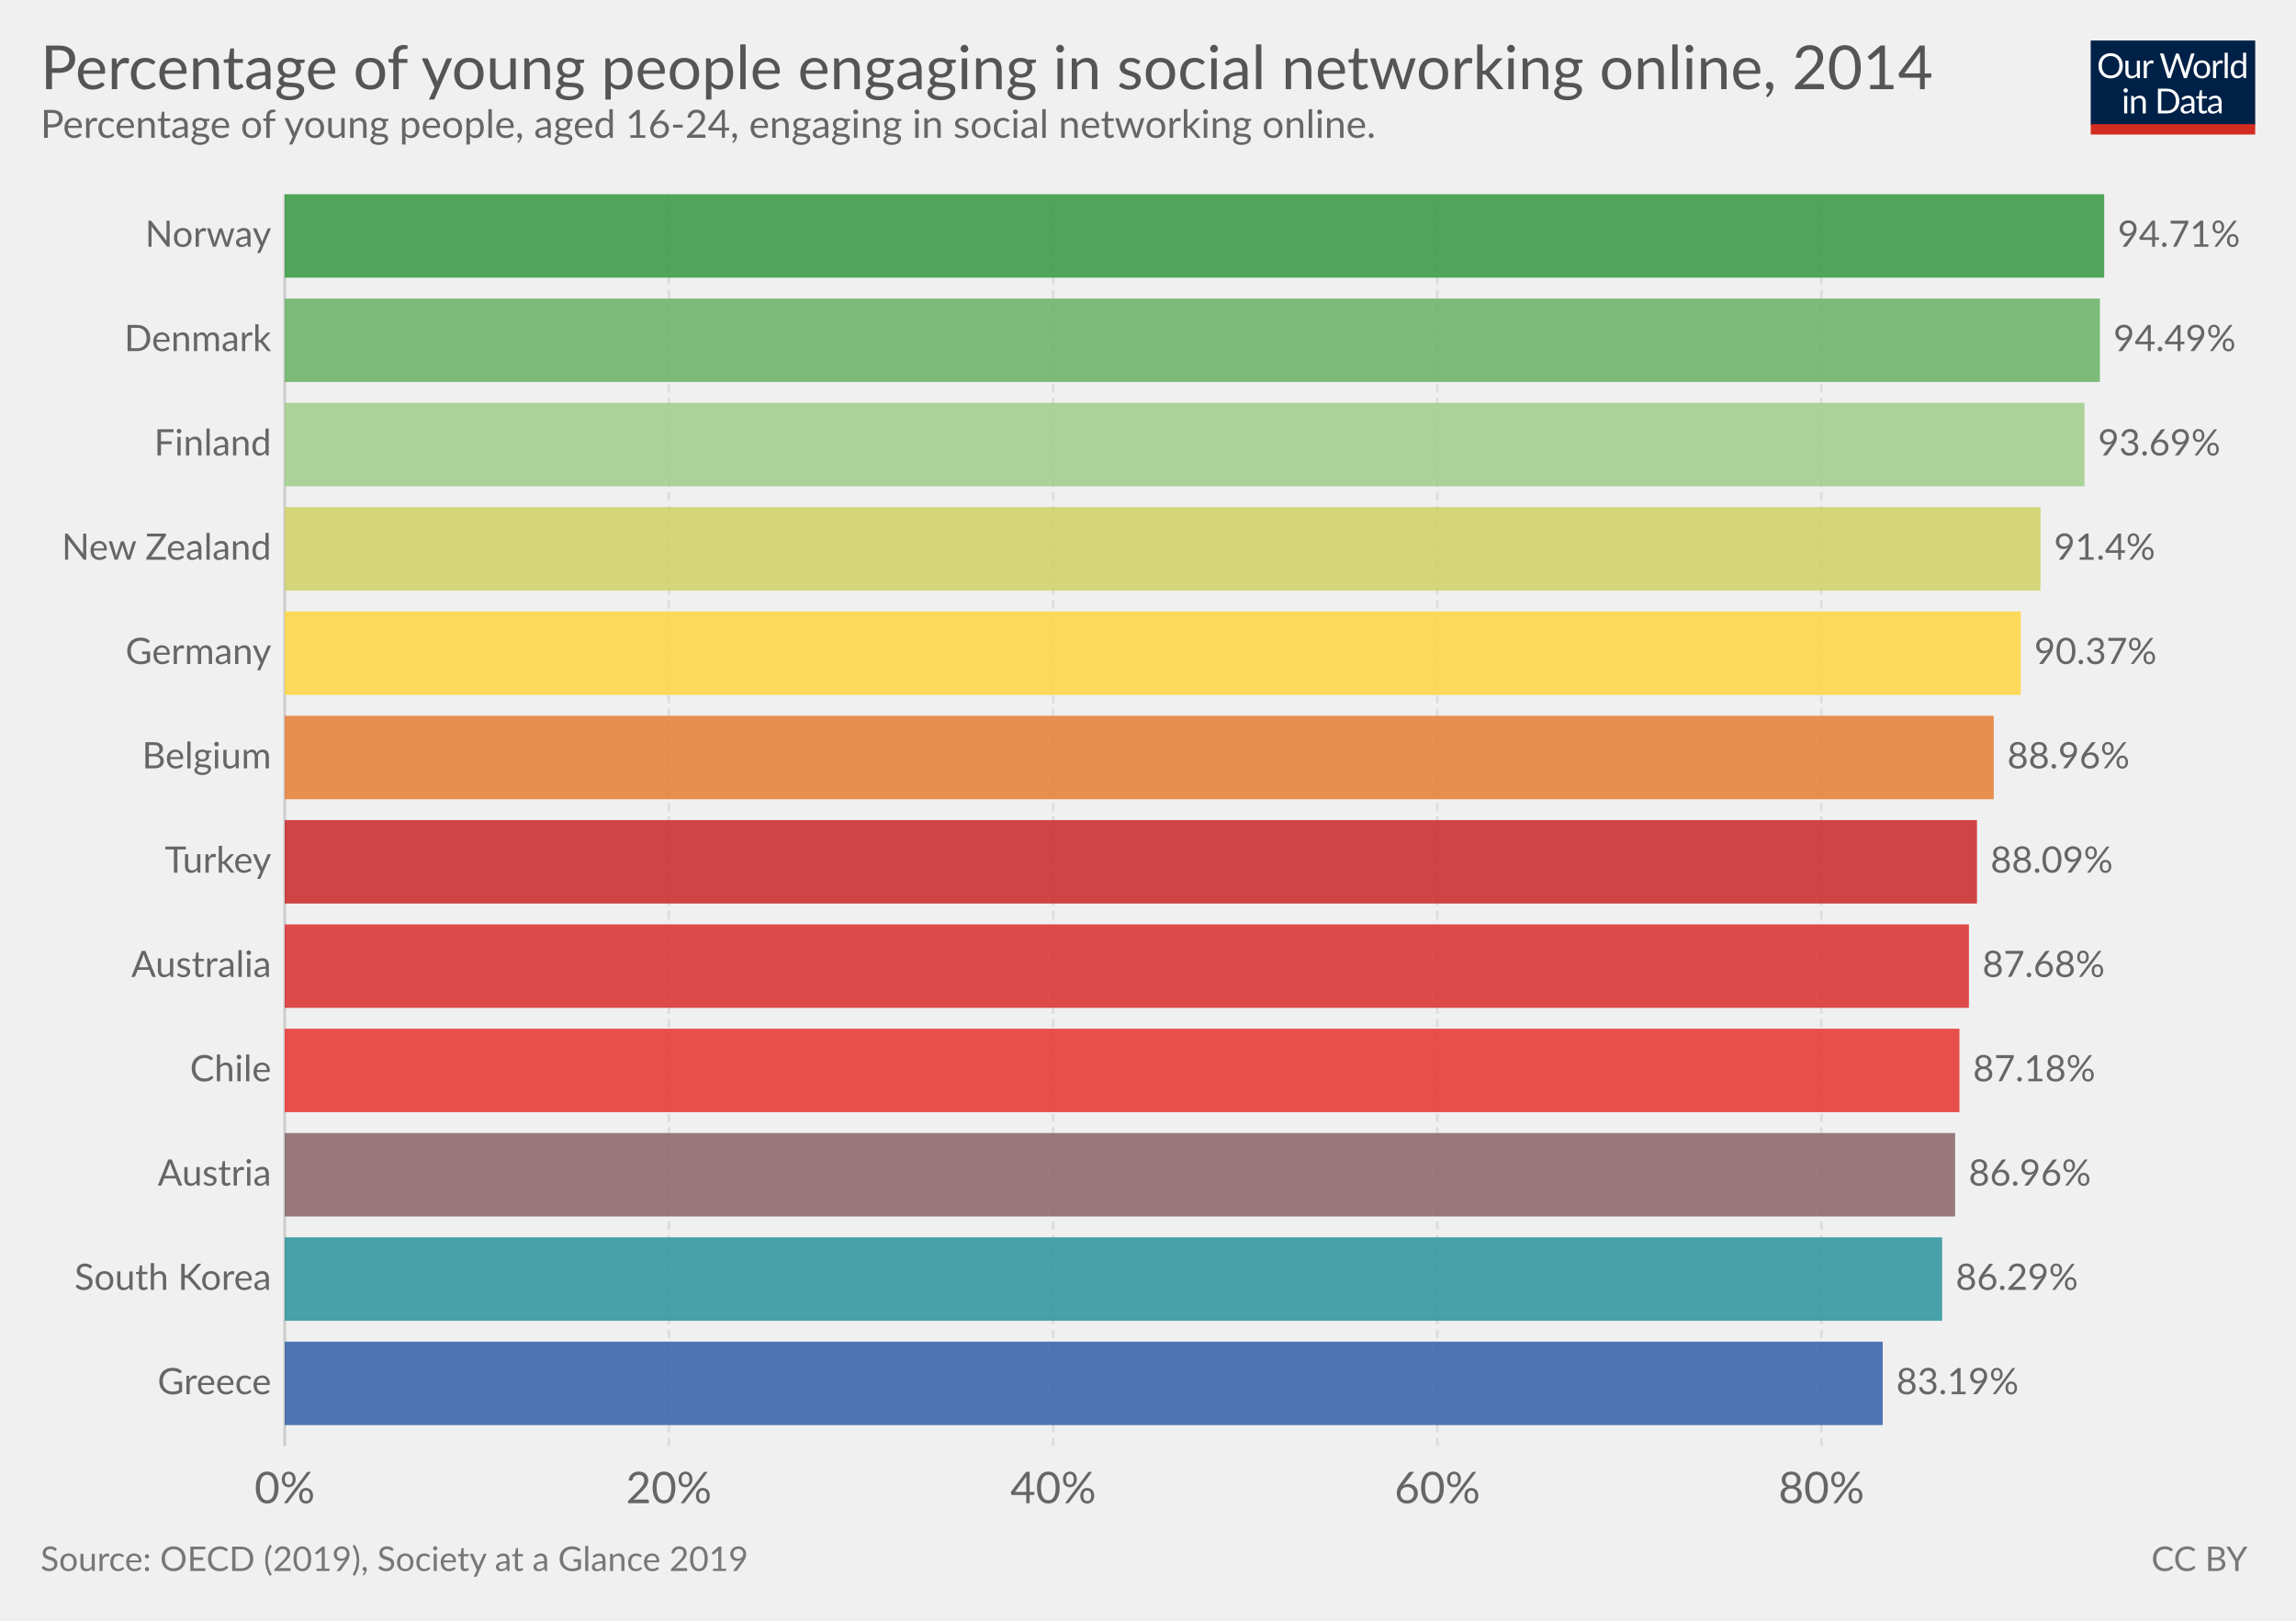
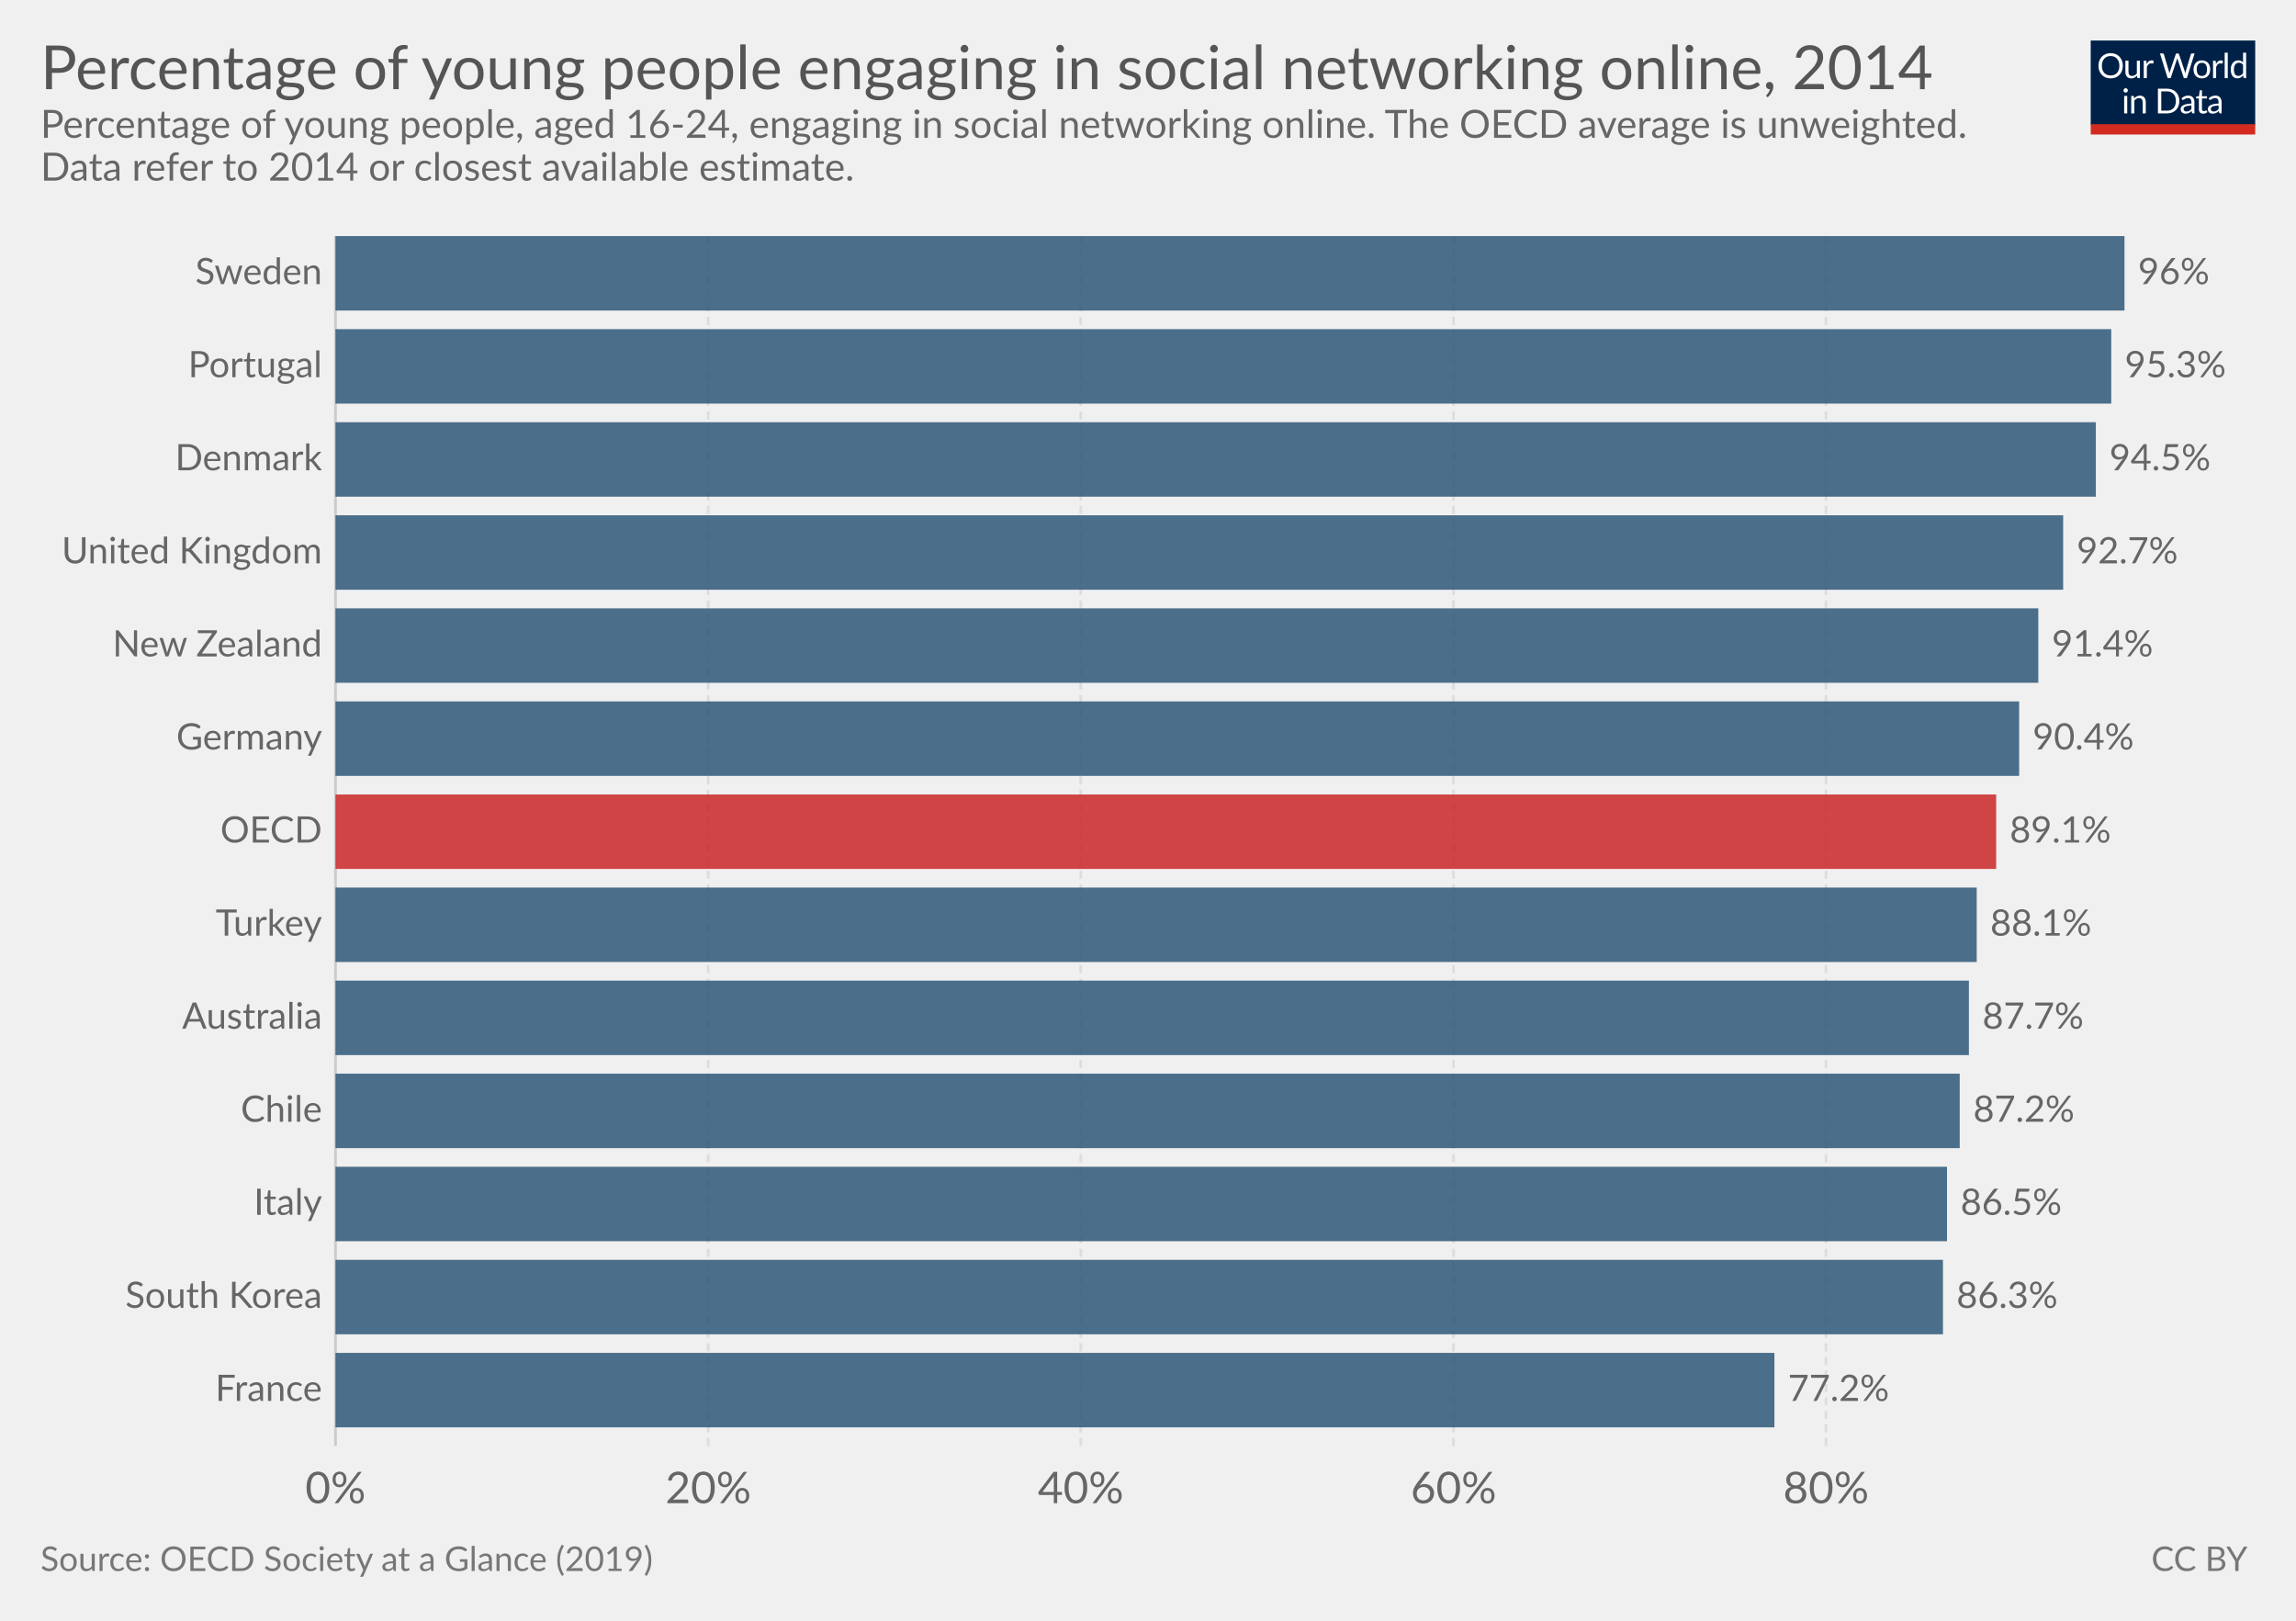
<svg xmlns="http://www.w3.org/2000/svg" version="1.1" style="font-family:Lato, 'Helvetica Neue', Helvetica, Arial, sans-serif;font-size:18px;background-color:white;text-rendering:optimizeLegibility;-webkit-font-smoothing:antialiased" width="850" height="600">
  <g class="HeaderView">
    <g transform="translate(774, 15) scale(0.29)">
      <svg width="210" height="120" viewBox="0 0 210 120" fill="none">
        <g clip-path="url(#clip0)">
          <path d="M0 0H210V107.89H0V0Z" fill="#002147" />
          <path d="M40.979 32.248C40.979 34.609 40.605 36.78 39.857 38.76C39.109 40.725 38.053 42.419 36.689 43.842C35.325 45.265 33.682 46.372 31.761 47.164C29.854 47.941 27.742 48.33 25.425 48.33C23.107 48.33 20.995 47.941 19.089 47.164C17.182 46.372 15.547 45.265 14.183 43.842C12.819 42.419 11.763 40.725 11.015 38.76C10.267 36.78 9.893 34.609 9.893 32.248C9.893 29.887 10.267 27.723 11.015 25.758C11.763 23.778 12.819 22.077 14.183 20.654C15.547 19.217 17.182 18.102 19.089 17.31C20.995 16.518 23.107 16.122 25.425 16.122C27.742 16.122 29.854 16.518 31.761 17.31C33.682 18.102 35.325 19.217 36.689 20.654C38.053 22.077 39.109 23.778 39.857 25.758C40.605 27.723 40.979 29.887 40.979 32.248ZM36.601 32.248C36.601 30.312 36.337 28.574 35.809 27.034C35.281 25.494 34.533 24.196 33.565 23.14C32.597 22.069 31.423 21.248 30.045 20.676C28.666 20.104 27.126 19.818 25.425 19.818C23.738 19.818 22.205 20.104 20.827 20.676C19.448 21.248 18.267 22.069 17.285 23.14C16.317 24.196 15.569 25.494 15.041 27.034C14.513 28.574 14.249 30.312 14.249 32.248C14.249 34.184 14.513 35.922 15.041 37.462C15.569 38.987 16.317 40.285 17.285 41.356C18.267 42.412 19.448 43.226 20.827 43.798C22.205 44.355 23.738 44.634 25.425 44.634C27.126 44.634 28.666 44.355 30.045 43.798C31.423 43.226 32.597 42.412 33.565 41.356C34.533 40.285 35.281 38.987 35.809 37.462C36.337 35.922 36.601 34.184 36.601 32.248ZM62.823 25.714V48H60.491C59.934 48 59.582 47.729 59.435 47.186L59.127 44.788C58.159 45.859 57.074 46.724 55.871 47.384C54.669 48.029 53.29 48.352 51.735 48.352C50.518 48.352 49.44 48.154 48.501 47.758C47.577 47.347 46.8 46.775 46.169 46.042C45.539 45.309 45.062 44.421 44.739 43.38C44.431 42.339 44.277 41.187 44.277 39.926V25.714H48.193V39.926C48.193 41.613 48.575 42.918 49.337 43.842C50.115 44.766 51.295 45.228 52.879 45.228C54.038 45.228 55.116 44.957 56.113 44.414C57.125 43.857 58.057 43.094 58.907 42.126V25.714H62.823ZM71.43 30.18C72.135 28.655 73 27.467 74.027 26.616C75.053 25.751 76.307 25.318 77.789 25.318C78.258 25.318 78.705 25.369 79.131 25.472C79.571 25.575 79.959 25.736 80.297 25.956L80.011 28.882C79.923 29.249 79.703 29.432 79.351 29.432C79.145 29.432 78.845 29.388 78.449 29.3C78.053 29.212 77.605 29.168 77.107 29.168C76.403 29.168 75.772 29.271 75.215 29.476C74.672 29.681 74.181 29.989 73.741 30.4C73.315 30.796 72.927 31.295 72.575 31.896C72.237 32.483 71.929 33.157 71.651 33.92V48H67.713V25.714H69.957C70.382 25.714 70.675 25.795 70.837 25.956C70.998 26.117 71.108 26.396 71.167 26.792L71.43 30.18ZM132.589 16.474L122.755 48H118.927L110.941 23.954C110.867 23.719 110.794 23.47 110.721 23.206C110.662 22.942 110.596 22.663 110.523 22.37C110.449 22.663 110.376 22.942 110.303 23.206C110.23 23.47 110.156 23.719 110.083 23.954L102.053 48H98.225L88.391 16.474H91.933C92.314 16.474 92.629 16.569 92.879 16.76C93.143 16.951 93.311 17.193 93.385 17.486L99.897 39.398C99.999 39.794 100.095 40.219 100.183 40.674C100.285 41.129 100.381 41.613 100.469 42.126C100.571 41.613 100.674 41.129 100.777 40.674C100.894 40.205 101.019 39.779 101.151 39.398L108.565 17.486C108.653 17.237 108.821 17.009 109.071 16.804C109.335 16.584 109.65 16.474 110.017 16.474H111.249C111.63 16.474 111.938 16.569 112.173 16.76C112.407 16.951 112.583 17.193 112.701 17.486L120.093 39.398C120.225 39.779 120.342 40.19 120.445 40.63C120.562 41.07 120.672 41.532 120.775 42.016C120.848 41.532 120.929 41.07 121.017 40.63C121.105 40.19 121.2 39.779 121.303 39.398L127.837 17.486C127.91 17.222 128.072 16.987 128.321 16.782C128.585 16.577 128.9 16.474 129.267 16.474H132.589ZM141.94 25.362C143.568 25.362 145.034 25.633 146.34 26.176C147.645 26.719 148.76 27.489 149.684 28.486C150.608 29.483 151.312 30.693 151.796 32.116C152.294 33.524 152.544 35.101 152.544 36.846C152.544 38.606 152.294 40.19 151.796 41.598C151.312 43.006 150.608 44.209 149.684 45.206C148.76 46.203 147.645 46.973 146.34 47.516C145.034 48.044 143.568 48.308 141.94 48.308C140.297 48.308 138.816 48.044 137.496 47.516C136.19 46.973 135.076 46.203 134.152 45.206C133.228 44.209 132.516 43.006 132.018 41.598C131.534 40.19 131.292 38.606 131.292 36.846C131.292 35.101 131.534 33.524 132.018 32.116C132.516 30.693 133.228 29.483 134.152 28.486C135.076 27.489 136.19 26.719 137.496 26.176C138.816 25.633 140.297 25.362 141.94 25.362ZM141.94 45.25C144.14 45.25 145.782 44.517 146.868 43.05C147.953 41.569 148.496 39.508 148.496 36.868C148.496 34.213 147.953 32.145 146.868 30.664C145.782 29.183 144.14 28.442 141.94 28.442C140.825 28.442 139.85 28.633 139.014 29.014C138.192 29.395 137.503 29.945 136.946 30.664C136.403 31.383 135.992 32.27 135.714 33.326C135.45 34.367 135.318 35.548 135.318 36.868C135.318 39.508 135.86 41.569 136.946 43.05C138.046 44.517 139.71 45.25 141.94 45.25ZM159.908 30.18C160.612 28.655 161.478 27.467 162.504 26.616C163.531 25.751 164.785 25.318 166.266 25.318C166.736 25.318 167.183 25.369 167.608 25.472C168.048 25.575 168.437 25.736 168.774 25.956L168.488 28.882C168.4 29.249 168.18 29.432 167.828 29.432C167.623 29.432 167.322 29.388 166.926 29.3C166.53 29.212 166.083 29.168 165.584 29.168C164.88 29.168 164.25 29.271 163.692 29.476C163.15 29.681 162.658 29.989 162.218 30.4C161.793 30.796 161.404 31.295 161.052 31.896C160.715 32.483 160.407 33.157 160.128 33.92V48H156.19V25.714H158.434C158.86 25.714 159.153 25.795 159.314 25.956C159.476 26.117 159.586 26.396 159.644 26.792L159.908 30.18ZM174.946 15.594V48H171.03V15.594H174.946ZM194.496 31.016C193.763 30.033 192.971 29.351 192.12 28.97C191.269 28.574 190.316 28.376 189.26 28.376C187.192 28.376 185.601 29.117 184.486 30.598C183.371 32.079 182.814 34.191 182.814 36.934C182.814 38.386 182.939 39.633 183.188 40.674C183.437 41.701 183.804 42.551 184.288 43.226C184.772 43.886 185.366 44.37 186.07 44.678C186.774 44.986 187.573 45.14 188.468 45.14C189.759 45.14 190.881 44.847 191.834 44.26C192.802 43.673 193.689 42.845 194.496 41.774V31.016ZM198.412 15.594V48H196.08C195.523 48 195.171 47.729 195.024 47.186L194.672 44.48C193.719 45.624 192.633 46.548 191.416 47.252C190.199 47.956 188.791 48.308 187.192 48.308C185.916 48.308 184.757 48.066 183.716 47.582C182.675 47.083 181.787 46.357 181.054 45.404C180.321 44.451 179.756 43.263 179.36 41.84C178.964 40.417 178.766 38.782 178.766 36.934C178.766 35.291 178.986 33.766 179.426 32.358C179.866 30.935 180.497 29.703 181.318 28.662C182.139 27.621 183.144 26.807 184.332 26.22C185.535 25.619 186.884 25.318 188.38 25.318C189.744 25.318 190.91 25.553 191.878 26.022C192.861 26.477 193.733 27.115 194.496 27.936V15.594H198.412ZM46.614 70.714V93H42.698V70.714H46.614ZM47.45 63.718C47.45 64.099 47.369 64.459 47.208 64.796C47.061 65.119 46.856 65.412 46.592 65.676C46.343 65.925 46.042 66.123 45.69 66.27C45.352 66.417 44.993 66.49 44.612 66.49C44.23 66.49 43.871 66.417 43.534 66.27C43.211 66.123 42.925 65.925 42.676 65.676C42.426 65.412 42.228 65.119 42.082 64.796C41.935 64.459 41.862 64.099 41.862 63.718C41.862 63.337 41.935 62.977 42.082 62.64C42.228 62.288 42.426 61.987 42.676 61.738C42.925 61.474 43.211 61.269 43.534 61.122C43.871 60.975 44.23 60.902 44.612 60.902C44.993 60.902 45.352 60.975 45.69 61.122C46.042 61.269 46.343 61.474 46.592 61.738C46.856 61.987 47.061 62.288 47.208 62.64C47.369 62.977 47.45 63.337 47.45 63.718ZM55.424 73.948C55.908 73.405 56.422 72.914 56.964 72.474C57.507 72.034 58.079 71.66 58.68 71.352C59.296 71.029 59.941 70.787 60.616 70.626C61.306 70.45 62.046 70.362 62.838 70.362C64.055 70.362 65.126 70.567 66.05 70.978C66.989 71.374 67.766 71.946 68.382 72.694C69.013 73.427 69.49 74.315 69.812 75.356C70.135 76.397 70.296 77.549 70.296 78.81V93H66.358V78.81C66.358 77.123 65.969 75.818 65.192 74.894C64.43 73.955 63.264 73.486 61.694 73.486C60.535 73.486 59.45 73.765 58.438 74.322C57.441 74.879 56.517 75.635 55.666 76.588V93H51.728V70.714H54.082C54.639 70.714 54.984 70.985 55.116 71.528L55.424 73.948ZM113.129 77.248C113.129 79.609 112.755 81.758 112.007 83.694C111.259 85.63 110.203 87.287 108.839 88.666C107.475 90.045 105.832 91.115 103.911 91.878C102.004 92.626 99.892 93 97.575 93H85.805V61.474H97.575C99.892 61.474 102.004 61.855 103.911 62.618C105.832 63.366 107.475 64.437 108.839 65.83C110.203 67.209 111.259 68.866 112.007 70.802C112.755 72.738 113.129 74.887 113.129 77.248ZM108.751 77.248C108.751 75.312 108.487 73.581 107.959 72.056C107.431 70.531 106.683 69.24 105.715 68.184C104.747 67.128 103.574 66.321 102.195 65.764C100.816 65.207 99.276 64.928 97.575 64.928H90.073V89.546H97.575C99.276 89.546 100.816 89.267 102.195 88.71C103.574 88.153 104.747 87.353 105.715 86.312C106.683 85.256 107.431 83.965 107.959 82.44C108.487 80.915 108.751 79.184 108.751 77.248ZM128.553 82.968C126.749 83.027 125.209 83.173 123.933 83.408C122.672 83.628 121.638 83.921 120.831 84.288C120.039 84.655 119.46 85.087 119.093 85.586C118.741 86.085 118.565 86.642 118.565 87.258C118.565 87.845 118.661 88.351 118.851 88.776C119.042 89.201 119.299 89.553 119.621 89.832C119.959 90.096 120.347 90.294 120.787 90.426C121.242 90.543 121.726 90.602 122.239 90.602C122.929 90.602 123.559 90.536 124.131 90.404C124.703 90.257 125.239 90.052 125.737 89.788C126.251 89.524 126.735 89.209 127.189 88.842C127.659 88.475 128.113 88.057 128.553 87.588V82.968ZM115.903 73.86C117.135 72.672 118.463 71.785 119.885 71.198C121.308 70.611 122.885 70.318 124.615 70.318C125.862 70.318 126.969 70.523 127.937 70.934C128.905 71.345 129.719 71.917 130.379 72.65C131.039 73.383 131.538 74.271 131.875 75.312C132.213 76.353 132.381 77.497 132.381 78.744V93H130.643C130.262 93 129.969 92.941 129.763 92.824C129.558 92.692 129.397 92.443 129.279 92.076L128.839 89.964C128.253 90.507 127.681 90.991 127.123 91.416C126.566 91.827 125.979 92.179 125.363 92.472C124.747 92.751 124.087 92.963 123.383 93.11C122.694 93.271 121.924 93.352 121.073 93.352C120.208 93.352 119.394 93.235 118.631 93C117.869 92.751 117.201 92.384 116.629 91.9C116.072 91.416 115.625 90.807 115.287 90.074C114.965 89.326 114.803 88.446 114.803 87.434C114.803 86.554 115.045 85.711 115.529 84.904C116.013 84.083 116.798 83.357 117.883 82.726C118.969 82.095 120.384 81.582 122.129 81.186C123.875 80.775 126.016 80.541 128.553 80.482V78.744C128.553 77.013 128.179 75.708 127.431 74.828C126.683 73.933 125.591 73.486 124.153 73.486C123.185 73.486 122.371 73.611 121.711 73.86C121.066 74.095 120.501 74.366 120.017 74.674C119.548 74.967 119.137 75.239 118.785 75.488C118.448 75.723 118.111 75.84 117.773 75.84C117.509 75.84 117.282 75.774 117.091 75.642C116.901 75.495 116.739 75.319 116.607 75.114L115.903 73.86ZM143.568 93.352C141.808 93.352 140.451 92.861 139.498 91.878C138.559 90.895 138.09 89.48 138.09 87.632V73.992H135.406C135.171 73.992 134.973 73.926 134.812 73.794C134.65 73.647 134.57 73.427 134.57 73.134V71.572L138.222 71.11L139.124 64.224C139.168 64.004 139.263 63.828 139.41 63.696C139.571 63.549 139.776 63.476 140.026 63.476H142.006V71.154H148.452V73.992H142.006V87.368C142.006 88.307 142.233 89.003 142.688 89.458C143.142 89.913 143.729 90.14 144.448 90.14C144.858 90.14 145.21 90.089 145.504 89.986C145.812 89.869 146.076 89.744 146.296 89.612C146.516 89.48 146.699 89.363 146.846 89.26C147.007 89.143 147.146 89.084 147.264 89.084C147.469 89.084 147.652 89.209 147.814 89.458L148.958 91.328C148.283 91.959 147.469 92.457 146.516 92.824C145.562 93.176 144.58 93.352 143.568 93.352ZM163.253 82.968C161.449 83.027 159.909 83.173 158.633 83.408C157.372 83.628 156.338 83.921 155.531 84.288C154.739 84.655 154.16 85.087 153.793 85.586C153.441 86.085 153.265 86.642 153.265 87.258C153.265 87.845 153.36 88.351 153.551 88.776C153.742 89.201 153.998 89.553 154.321 89.832C154.658 90.096 155.047 90.294 155.487 90.426C155.942 90.543 156.426 90.602 156.939 90.602C157.628 90.602 158.259 90.536 158.831 90.404C159.403 90.257 159.938 90.052 160.437 89.788C160.95 89.524 161.434 89.209 161.889 88.842C162.358 88.475 162.813 88.057 163.253 87.588V82.968ZM150.603 73.86C151.835 72.672 153.162 71.785 154.585 71.198C156.008 70.611 157.584 70.318 159.315 70.318C160.562 70.318 161.669 70.523 162.637 70.934C163.605 71.345 164.419 71.917 165.079 72.65C165.739 73.383 166.238 74.271 166.575 75.312C166.912 76.353 167.081 77.497 167.081 78.744V93H165.343C164.962 93 164.668 92.941 164.463 92.824C164.258 92.692 164.096 92.443 163.979 92.076L163.539 89.964C162.952 90.507 162.38 90.991 161.823 91.416C161.266 91.827 160.679 92.179 160.063 92.472C159.447 92.751 158.787 92.963 158.083 93.11C157.394 93.271 156.624 93.352 155.773 93.352C154.908 93.352 154.094 93.235 153.331 93C152.568 92.751 151.901 92.384 151.329 91.9C150.772 91.416 150.324 90.807 149.987 90.074C149.664 89.326 149.503 88.446 149.503 87.434C149.503 86.554 149.745 85.711 150.229 84.904C150.713 84.083 151.498 83.357 152.583 82.726C153.668 82.095 155.084 81.582 156.829 81.186C158.574 80.775 160.716 80.541 163.253 80.482V78.744C163.253 77.013 162.879 75.708 162.131 74.828C161.383 73.933 160.29 73.486 158.853 73.486C157.885 73.486 157.071 73.611 156.411 73.86C155.766 74.095 155.201 74.366 154.717 74.674C154.248 74.967 153.837 75.239 153.485 75.488C153.148 75.723 152.81 75.84 152.473 75.84C152.209 75.84 151.982 75.774 151.791 75.642C151.6 75.495 151.439 75.319 151.307 75.114L150.603 73.86Z" fill="white" />
          <rect y="106.789" width="210" height="13.211" fill="#D42B21" />
        </g>
        <defs>
          <clipPath id="clip0">
            <rect width="210" height="120" fill="white" />
          </clipPath>
        </defs>
      </svg>
    </g>
    <a href="https://ourworldindata.org/grapher/percentage-of-young-people-engaging-in-social-networking-online" target="_blank">
      <text font-size="22.50" x="15.0" y="33.0" fill="#555">
        <tspan x="15" y="33">Percentage of young people engaging in social networking online, 2014</tspan>
      </text>
    </a>
    <text font-size="14.40" x="15.0" y="51.0" fill="#666">
-       <tspan x="15" y="51.02">Percentage of young people, aged 16-24, engaging in social networking online. </tspan>
+       <tspan x="15" y="51.02">Percentage of young people, aged 16-24, engaging in social networking online. The OECD average is unweighted.</tspan>
+       <tspan x="15" y="66.86">Data refer to 2014 or closest available estimate.</tspan>
    </text>
  </g>
  <g class="DiscreteBarChart">
-     <rect x="15" y="71.9" width="810" height="484.6" opacity="0" fill="rgba(255,255,255,0)" />
+     <rect x="15" y="87.4" width="810" height="469.1" opacity="0" fill="rgba(255,255,255,0)" />
    <g class="HorizontalAxis">
-       <text x="105.4" y="556.5" fill="#666" text-anchor="middle" font-size="16.2">0%</text>
-       <text x="247.6" y="556.5" fill="#666" text-anchor="middle" font-size="16.2">20%</text>
-       <text x="389.9" y="556.5" fill="#666" text-anchor="middle" font-size="16.2">40%</text>
-       <text x="532.1" y="556.5" fill="#666" text-anchor="middle" font-size="16.2">60%</text>
-       <text x="674.3" y="556.5" fill="#666" text-anchor="middle" font-size="16.2">80%</text>
+       <text x="124.2" y="556.5" fill="#666" text-anchor="middle" font-size="16.2">0%</text>
+       <text x="262.2" y="556.5" fill="#666" text-anchor="middle" font-size="16.2">20%</text>
+       <text x="400.1" y="556.5" fill="#666" text-anchor="middle" font-size="16.2">40%</text>
+       <text x="538.1" y="556.5" fill="#666" text-anchor="middle" font-size="16.2">60%</text>
+       <text x="676" y="556.5" fill="#666" text-anchor="middle" font-size="16.2">80%</text>
    </g>
    <g class="AxisGridLines">
-       <line x1="105.4" y1="535.30" x2="105.4" y2="71.90" stroke="#ccc" />
-       <line x1="247.6" y1="535.30" x2="247.6" y2="71.90" stroke="#ddd" stroke-dasharray="3,2" />
-       <line x1="389.9" y1="535.30" x2="389.9" y2="71.90" stroke="#ddd" stroke-dasharray="3,2" />
-       <line x1="532.1" y1="535.30" x2="532.1" y2="71.90" stroke="#ddd" stroke-dasharray="3,2" />
-       <line x1="674.3" y1="535.30" x2="674.3" y2="71.90" stroke="#ddd" stroke-dasharray="3,2" />
+       <line x1="124.2" y1="535.30" x2="124.2" y2="87.40" stroke="#ccc" />
+       <line x1="262.2" y1="535.30" x2="262.2" y2="87.40" stroke="#ddd" stroke-dasharray="3,2" />
+       <line x1="400.1" y1="535.30" x2="400.1" y2="87.40" stroke="#ddd" stroke-dasharray="3,2" />
+       <line x1="538.1" y1="535.30" x2="538.1" y2="87.40" stroke="#ddd" stroke-dasharray="3,2" />
+       <line x1="676" y1="535.30" x2="676" y2="87.40" stroke="#ddd" stroke-dasharray="3,2" />
    </g>
-     <g class="bar" transform="translate(0, 87.34667)" style="transition:transform 200ms ease">
-       <text x="0" y="0" transform="translate(100.423, 0)" fill="#666" dominant-baseline="middle" text-anchor="end" font-size="13.5">Norway</text>
-       <rect x="0" y="0" transform="translate(105.4, -15.44667)" width="673.6" height="30.893" fill="#34983f" opacity="0.85" style="transition:height 200ms ease" />
-       <text x="0" y="0" transform="translate(784, 0)" fill="#666" dominant-baseline="middle" text-anchor="start" font-size="13.5">94.71%</text>
+     <g class="bar" transform="translate(0, 101.1815)" style="transition:transform 200ms ease">
+       <text x="0" y="0" transform="translate(119.242, 0)" fill="#666" dominant-baseline="middle" text-anchor="end" font-size="13.5">Sweden</text>
+       <rect x="0" y="0" transform="translate(124.2, -13.78154)" width="662.3" height="27.563" fill="#2E5778" opacity="0.85" style="transition:height 200ms ease" />
+       <text x="0" y="0" transform="translate(791.5, 0)" fill="#666" dominant-baseline="middle" text-anchor="start" font-size="13.5">96%</text>
    </g>
-     <g class="bar" transform="translate(0, 125.9633)" style="transition:transform 200ms ease">
-       <text x="0" y="0" transform="translate(100.423, 0)" fill="#666" dominant-baseline="middle" text-anchor="end" font-size="13.5">Denmark</text>
-       <rect x="0" y="0" transform="translate(105.4, -15.44667)" width="672" height="30.893" fill="rgb(105, 178, 101)" opacity="0.85" style="transition:height 200ms ease" />
-       <text x="0" y="0" transform="translate(782.4, 0)" fill="#666" dominant-baseline="middle" text-anchor="start" font-size="13.5">94.49%</text>
+     <g class="bar" transform="translate(0, 135.6354)" style="transition:transform 200ms ease">
+       <text x="0" y="0" transform="translate(119.242, 0)" fill="#666" dominant-baseline="middle" text-anchor="end" font-size="13.5">Portugal</text>
+       <rect x="0" y="0" transform="translate(124.2, -13.78154)" width="657.4" height="27.563" fill="#2E5778" opacity="0.85" style="transition:height 200ms ease" />
+       <text x="0" y="0" transform="translate(786.6, 0)" fill="#666" dominant-baseline="middle" text-anchor="start" font-size="13.5">95.3%</text>
    </g>
-     <g class="bar" transform="translate(0, 164.58)" style="transition:transform 200ms ease">
-       <text x="0" y="0" transform="translate(100.423, 0)" fill="#666" dominant-baseline="middle" text-anchor="end" font-size="13.5">Finland</text>
-       <rect x="0" y="0" transform="translate(105.4, -15.44667)" width="666.3" height="30.893" fill="#9ecc8a" opacity="0.85" style="transition:height 200ms ease" />
-       <text x="0" y="0" transform="translate(776.7, 0)" fill="#666" dominant-baseline="middle" text-anchor="start" font-size="13.5">93.69%</text>
+     <g class="bar" transform="translate(0, 170.0892)" style="transition:transform 200ms ease">
+       <text x="0" y="0" transform="translate(119.242, 0)" fill="#666" dominant-baseline="middle" text-anchor="end" font-size="13.5">Denmark</text>
+       <rect x="0" y="0" transform="translate(124.2, -13.78154)" width="651.7" height="27.563" fill="#2E5778" opacity="0.85" style="transition:height 200ms ease" />
+       <text x="0" y="0" transform="translate(780.9, 0)" fill="#666" dominant-baseline="middle" text-anchor="start" font-size="13.5">94.5%</text>
    </g>
-     <g class="bar" transform="translate(0, 203.1967)" style="transition:transform 200ms ease">
-       <text x="0" y="0" transform="translate(100.423, 0)" fill="#666" dominant-baseline="middle" text-anchor="end" font-size="13.5">New Zealand</text>
-       <rect x="0" y="0" transform="translate(105.4, -15.44667)" width="650" height="30.893" fill="rgb(207, 209, 100)" opacity="0.85" style="transition:height 200ms ease" />
-       <text x="0" y="0" transform="translate(760.4, 0)" fill="#666" dominant-baseline="middle" text-anchor="start" font-size="13.5">91.4%</text>
+     <g class="bar" transform="translate(0, 204.5431)" style="transition:transform 200ms ease">
+       <text x="0" y="0" transform="translate(119.242, 0)" fill="#666" dominant-baseline="middle" text-anchor="end" font-size="13.5">United Kingdom</text>
+       <rect x="0" y="0" transform="translate(124.2, -13.78154)" width="639.6" height="27.563" fill="#2E5778" opacity="0.85" style="transition:height 200ms ease" />
+       <text x="0" y="0" transform="translate(768.8, 0)" fill="#666" dominant-baseline="middle" text-anchor="start" font-size="13.5">92.7%</text>
    </g>
-     <g class="bar" transform="translate(0, 241.8133)" style="transition:transform 200ms ease">
-       <text x="0" y="0" transform="translate(100.423, 0)" fill="#666" dominant-baseline="middle" text-anchor="end" font-size="13.5">Germany</text>
-       <rect x="0" y="0" transform="translate(105.4, -15.44667)" width="642.7" height="30.893" fill="#ffd53e" opacity="0.85" style="transition:height 200ms ease" />
-       <text x="0" y="0" transform="translate(753.1, 0)" fill="#666" dominant-baseline="middle" text-anchor="start" font-size="13.5">90.37%</text>
+     <g class="bar" transform="translate(0, 238.9969)" style="transition:transform 200ms ease">
+       <text x="0" y="0" transform="translate(119.242, 0)" fill="#666" dominant-baseline="middle" text-anchor="end" font-size="13.5">New Zealand</text>
+       <rect x="0" y="0" transform="translate(124.2, -13.78154)" width="630.4" height="27.563" fill="#2E5778" opacity="0.85" style="transition:height 200ms ease" />
+       <text x="0" y="0" transform="translate(759.6, 0)" fill="#666" dominant-baseline="middle" text-anchor="start" font-size="13.5">91.4%</text>
    </g>
-     <g class="bar" transform="translate(0, 280.43)" style="transition:transform 200ms ease">
-       <text x="0" y="0" transform="translate(100.423, 0)" fill="#666" dominant-baseline="middle" text-anchor="end" font-size="13.5">Belgium</text>
-       <rect x="0" y="0" transform="translate(105.4, -15.44667)" width="632.7" height="30.893" fill="rgb(229, 126, 51)" opacity="0.85" style="transition:height 200ms ease" />
-       <text x="0" y="0" transform="translate(743.1, 0)" fill="#666" dominant-baseline="middle" text-anchor="start" font-size="13.5">88.96%</text>
+     <g class="bar" transform="translate(0, 273.4508)" style="transition:transform 200ms ease">
+       <text x="0" y="0" transform="translate(119.242, 0)" fill="#666" dominant-baseline="middle" text-anchor="end" font-size="13.5">Germany</text>
+       <rect x="0" y="0" transform="translate(124.2, -13.78154)" width="623.3" height="27.563" fill="#2E5778" opacity="0.85" style="transition:height 200ms ease" />
+       <text x="0" y="0" transform="translate(752.5, 0)" fill="#666" dominant-baseline="middle" text-anchor="start" font-size="13.5">90.4%</text>
    </g>
-     <g class="bar" transform="translate(0, 319.0467)" style="transition:transform 200ms ease">
-       <text x="0" y="0" transform="translate(100.423, 0)" fill="#666" dominant-baseline="middle" text-anchor="end" font-size="13.5">Turkey</text>
-       <rect x="0" y="0" transform="translate(105.4, -15.44667)" width="626.5" height="30.893" fill="#ca2628" opacity="0.85" style="transition:height 200ms ease" />
-       <text x="0" y="0" transform="translate(736.9, 0)" fill="#666" dominant-baseline="middle" text-anchor="start" font-size="13.5">88.09%</text>
+     <g class="bar" transform="translate(0, 307.9046)" style="transition:transform 200ms ease">
+       <text x="0" y="0" transform="translate(119.242, 0)" fill="#666" dominant-baseline="middle" text-anchor="end" font-size="13.5">OECD</text>
+       <rect x="0" y="0" transform="translate(124.2, -13.78154)" width="614.8" height="27.563" fill="#ca2628" opacity="0.85" style="transition:height 200ms ease" />
+       <text x="0" y="0" transform="translate(744, 0)" fill="#666" dominant-baseline="middle" text-anchor="start" font-size="13.5">89.1%</text>
    </g>
-     <g class="bar" transform="translate(0, 357.6633)" style="transition:transform 200ms ease">
-       <text x="0" y="0" transform="translate(100.423, 0)" fill="#666" dominant-baseline="middle" text-anchor="end" font-size="13.5">Australia</text>
-       <rect x="0" y="0" transform="translate(105.4, -15.44667)" width="623.5" height="30.893" fill="rgb(216, 45, 43)" opacity="0.85" style="transition:height 200ms ease" />
-       <text x="0" y="0" transform="translate(733.9, 0)" fill="#666" dominant-baseline="middle" text-anchor="start" font-size="13.5">87.68%</text>
+     <g class="bar" transform="translate(0, 342.3585)" style="transition:transform 200ms ease">
+       <text x="0" y="0" transform="translate(119.242, 0)" fill="#666" dominant-baseline="middle" text-anchor="end" font-size="13.5">Turkey</text>
+       <rect x="0" y="0" transform="translate(124.2, -13.78154)" width="607.6" height="27.563" fill="#2E5778" opacity="0.85" style="transition:height 200ms ease" />
+       <text x="0" y="0" transform="translate(736.8, 0)" fill="#666" dominant-baseline="middle" text-anchor="start" font-size="13.5">88.1%</text>
    </g>
-     <g class="bar" transform="translate(0, 396.28)" style="transition:transform 200ms ease">
-       <text x="0" y="0" transform="translate(100.423, 0)" fill="#666" dominant-baseline="middle" text-anchor="end" font-size="13.5">Chile</text>
-       <rect x="0" y="0" transform="translate(105.4, -15.44667)" width="620" height="30.893" fill="#e6332e" opacity="0.85" style="transition:height 200ms ease" />
-       <text x="0" y="0" transform="translate(730.4, 0)" fill="#666" dominant-baseline="middle" text-anchor="start" font-size="13.5">87.18%</text>
+     <g class="bar" transform="translate(0, 376.8123)" style="transition:transform 200ms ease">
+       <text x="0" y="0" transform="translate(119.242, 0)" fill="#666" dominant-baseline="middle" text-anchor="end" font-size="13.5">Australia</text>
+       <rect x="0" y="0" transform="translate(124.2, -13.78154)" width="604.7" height="27.563" fill="#2E5778" opacity="0.85" style="transition:height 200ms ease" />
+       <text x="0" y="0" transform="translate(733.9, 0)" fill="#666" dominant-baseline="middle" text-anchor="start" font-size="13.5">87.7%</text>
    </g>
-     <g class="bar" transform="translate(0, 434.8967)" style="transition:transform 200ms ease">
-       <text x="0" y="0" transform="translate(100.423, 0)" fill="#666" dominant-baseline="middle" text-anchor="end" font-size="13.5">Austria</text>
-       <rect x="0" y="0" transform="translate(105.4, -15.44667)" width="618.4" height="30.893" fill="rgb(136, 99, 101)" opacity="0.85" style="transition:height 200ms ease" />
-       <text x="0" y="0" transform="translate(728.8, 0)" fill="#666" dominant-baseline="middle" text-anchor="start" font-size="13.5">86.96%</text>
+     <g class="bar" transform="translate(0, 411.2662)" style="transition:transform 200ms ease">
+       <text x="0" y="0" transform="translate(119.242, 0)" fill="#666" dominant-baseline="middle" text-anchor="end" font-size="13.5">Chile</text>
+       <rect x="0" y="0" transform="translate(124.2, -13.78154)" width="601.3" height="27.563" fill="#2E5778" opacity="0.85" style="transition:height 200ms ease" />
+       <text x="0" y="0" transform="translate(730.5, 0)" fill="#666" dominant-baseline="middle" text-anchor="start" font-size="13.5">87.2%</text>
    </g>
-     <g class="bar" transform="translate(0, 473.5133)" style="transition:transform 200ms ease">
-       <text x="0" y="0" transform="translate(100.423, 0)" fill="#666" dominant-baseline="middle" text-anchor="end" font-size="13.5">South Korea</text>
-       <rect x="0" y="0" transform="translate(105.4, -15.44667)" width="613.6" height="30.893" fill="#2a939b" opacity="0.85" style="transition:height 200ms ease" />
-       <text x="0" y="0" transform="translate(724, 0)" fill="#666" dominant-baseline="middle" text-anchor="start" font-size="13.5">86.29%</text>
+     <g class="bar" transform="translate(0, 445.72)" style="transition:transform 200ms ease">
+       <text x="0" y="0" transform="translate(119.242, 0)" fill="#666" dominant-baseline="middle" text-anchor="end" font-size="13.5">Italy</text>
+       <rect x="0" y="0" transform="translate(124.2, -13.78154)" width="596.6" height="27.563" fill="#2E5778" opacity="0.85" style="transition:height 200ms ease" />
+       <text x="0" y="0" transform="translate(725.8, 0)" fill="#666" dominant-baseline="middle" text-anchor="start" font-size="13.5">86.5%</text>
    </g>
-     <g class="bar" transform="translate(0, 512.13)" style="transition:transform 200ms ease">
-       <text x="0" y="0" transform="translate(100.423, 0)" fill="#666" dominant-baseline="middle" text-anchor="end" font-size="13.5">Greece</text>
-       <rect x="0" y="0" transform="translate(105.4, -15.44667)" width="591.6" height="30.893" fill="#3360a9" opacity="0.85" style="transition:height 200ms ease" />
-       <text x="0" y="0" transform="translate(702, 0)" fill="#666" dominant-baseline="middle" text-anchor="start" font-size="13.5">83.19%</text>
+     <g class="bar" transform="translate(0, 480.1738)" style="transition:transform 200ms ease">
+       <text x="0" y="0" transform="translate(119.242, 0)" fill="#666" dominant-baseline="middle" text-anchor="end" font-size="13.5">South Korea</text>
+       <rect x="0" y="0" transform="translate(124.2, -13.78154)" width="595.1" height="27.563" fill="#2E5778" opacity="0.85" style="transition:height 200ms ease" />
+       <text x="0" y="0" transform="translate(724.3, 0)" fill="#666" dominant-baseline="middle" text-anchor="start" font-size="13.5">86.3%</text>
+     </g>
+     <g class="bar" transform="translate(0, 514.6277)" style="transition:transform 200ms ease">
+       <text x="0" y="0" transform="translate(119.242, 0)" fill="#666" dominant-baseline="middle" text-anchor="end" font-size="13.5">France</text>
+       <rect x="0" y="0" transform="translate(124.2, -13.78154)" width="532.7" height="27.563" fill="#2E5778" opacity="0.85" style="transition:height 200ms ease" />
+       <text x="0" y="0" transform="translate(661.9, 0)" fill="#666" dominant-baseline="middle" text-anchor="start" font-size="13.5">77.2%</text>
    </g>
  </g>
  <g class="SourcesFooter" style="fill:#777">
    <g class="clickable" style="fill:#777">
      <text font-size="12.60" x="15.0" y="581.6">
-         <tspan x="15" y="581.58">Source: OECD (2019), Society at a Glance 2019</tspan>
+         <tspan x="15" y="581.58">Source: OECD Society at a Glance (2019)</tspan>
      </text>
    </g>
    <text font-size="12.60" x="796.4" y="581.6">
      <tspan x="796.444" y="581.58">
        <a style="fill: #777;" class="cclogo" href="http://creativecommons.org/licenses/by/4.0/deed.en_US" target="_blank">CC BY</a>
      </tspan>
    </text>
  </g>
</svg>
